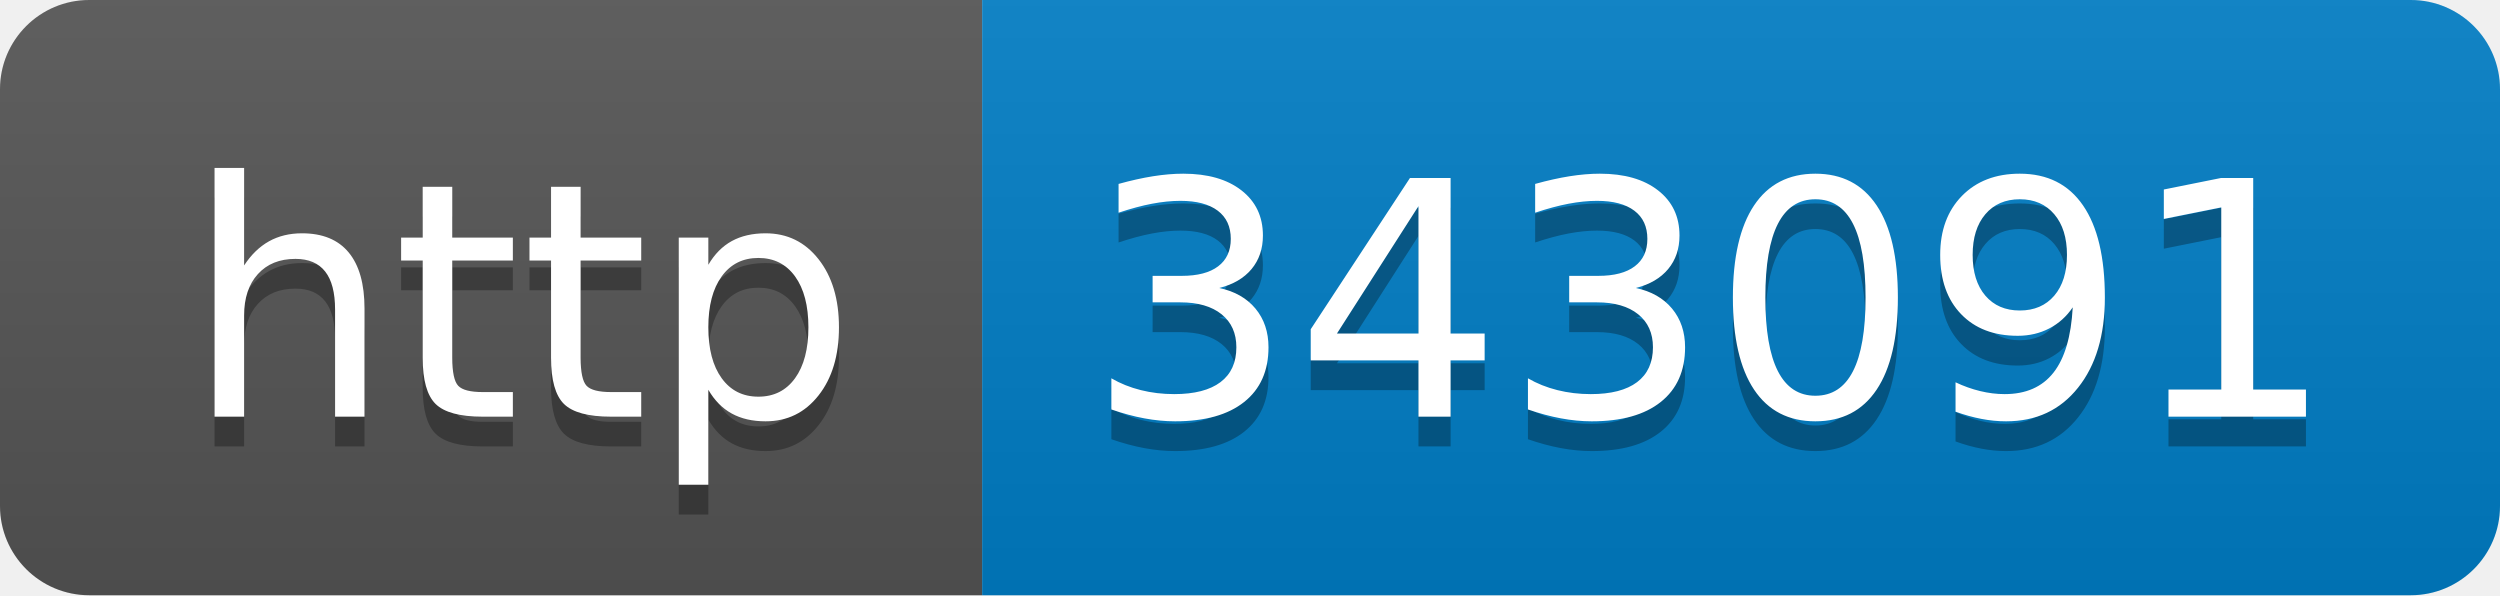
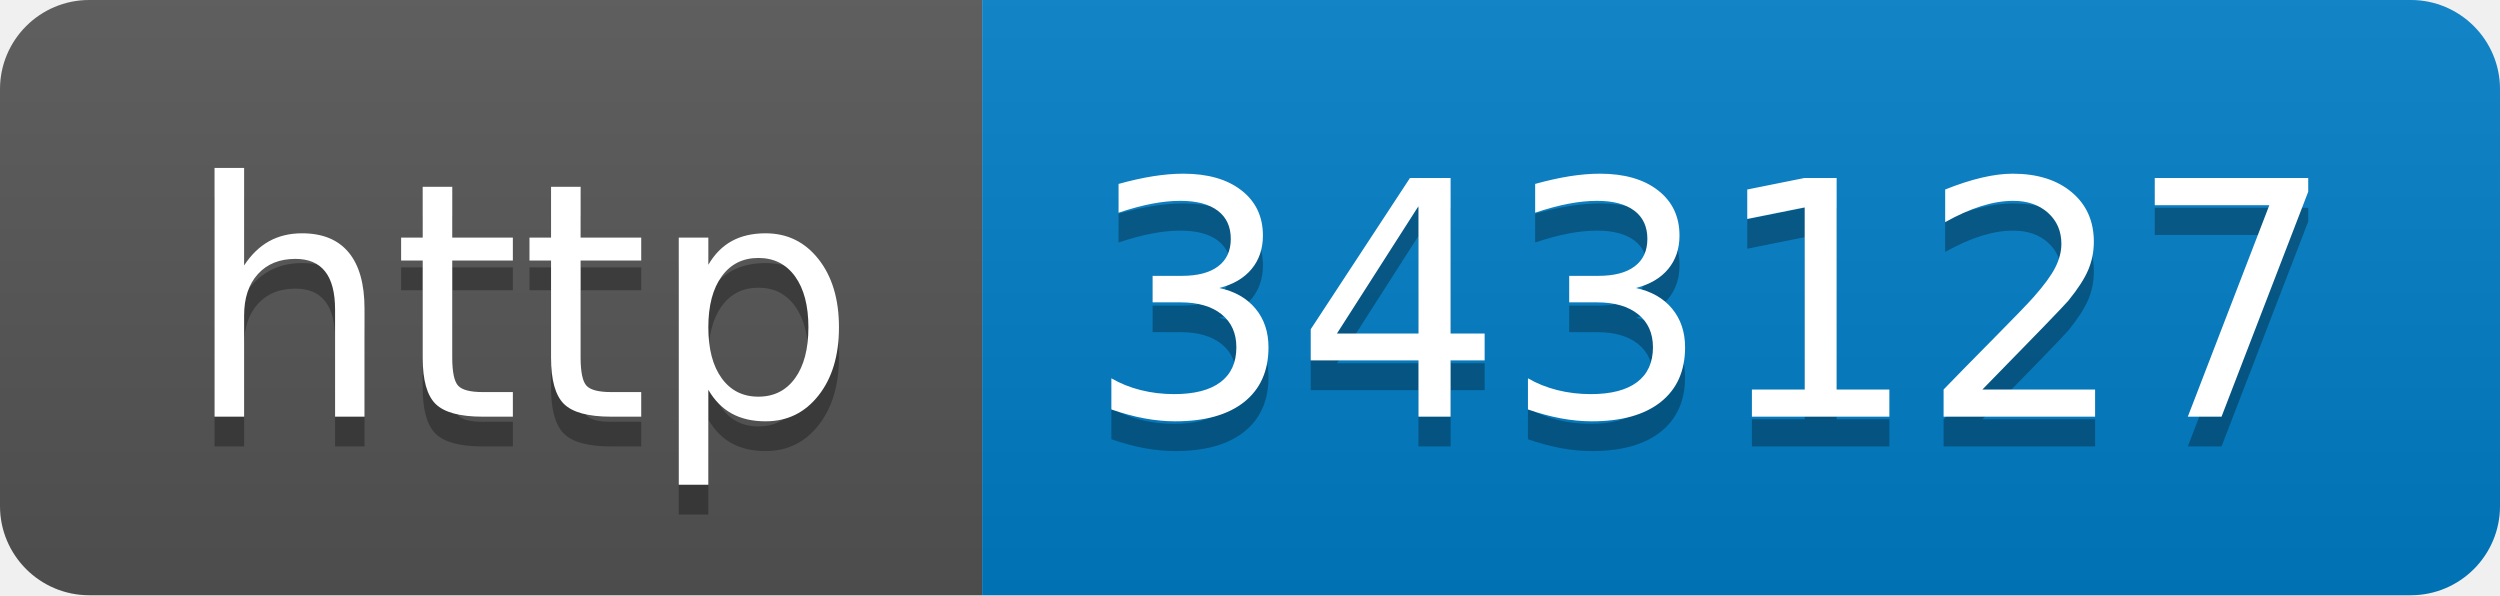
- <svg xmlns="http://www.w3.org/2000/svg" width="84" height="20" role="img" aria-label="http: 343091">
+ <svg xmlns="http://www.w3.org/2000/svg" width="84" height="20" role="img" aria-label="http: 343127">
  <linearGradient id="s" x2="0" y2="100%">
    <stop offset="0" stop-color="#bbb" stop-opacity=".1" />
    <stop offset="1" stop-opacity=".1" />
  </linearGradient>
  <clipPath id="r">
    <rect width="84" height="20" rx="3" fill="#fff" />
  </clipPath>
  <g clip-path="url(#r)">
    <rect width="33" height="20" fill="#555" />
    <rect x="33" width="51" height="20" fill="#007ec6" />
    <rect width="84" height="20" fill="url(#s)" />
  </g>
  <g fill="#fff" text-anchor="middle" font-family="Verdana,Geneva,DejaVu Sans,sans-serif" text-rendering="geometricPrecision" font-size="110">
    <text aria-hidden="true" x="175" y="150" fill="#010101" fill-opacity=".3" transform="scale(.1)" textLength="230">http</text>
    <text x="175" y="140" transform="scale(.1)" fill="#fff" textLength="230">http</text>
-     <text aria-hidden="true" x="575" y="150" fill="#010101" fill-opacity=".3" transform="scale(.1)" textLength="410">343091</text>
-     <text x="575" y="140" transform="scale(.1)" fill="#fff" textLength="410">343091</text>
+     <text aria-hidden="true" x="575" y="150" fill="#010101" fill-opacity=".3" transform="scale(.1)" textLength="410">343127</text>
+     <text x="575" y="140" transform="scale(.1)" fill="#fff" textLength="410">343127</text>
  </g>
</svg>
